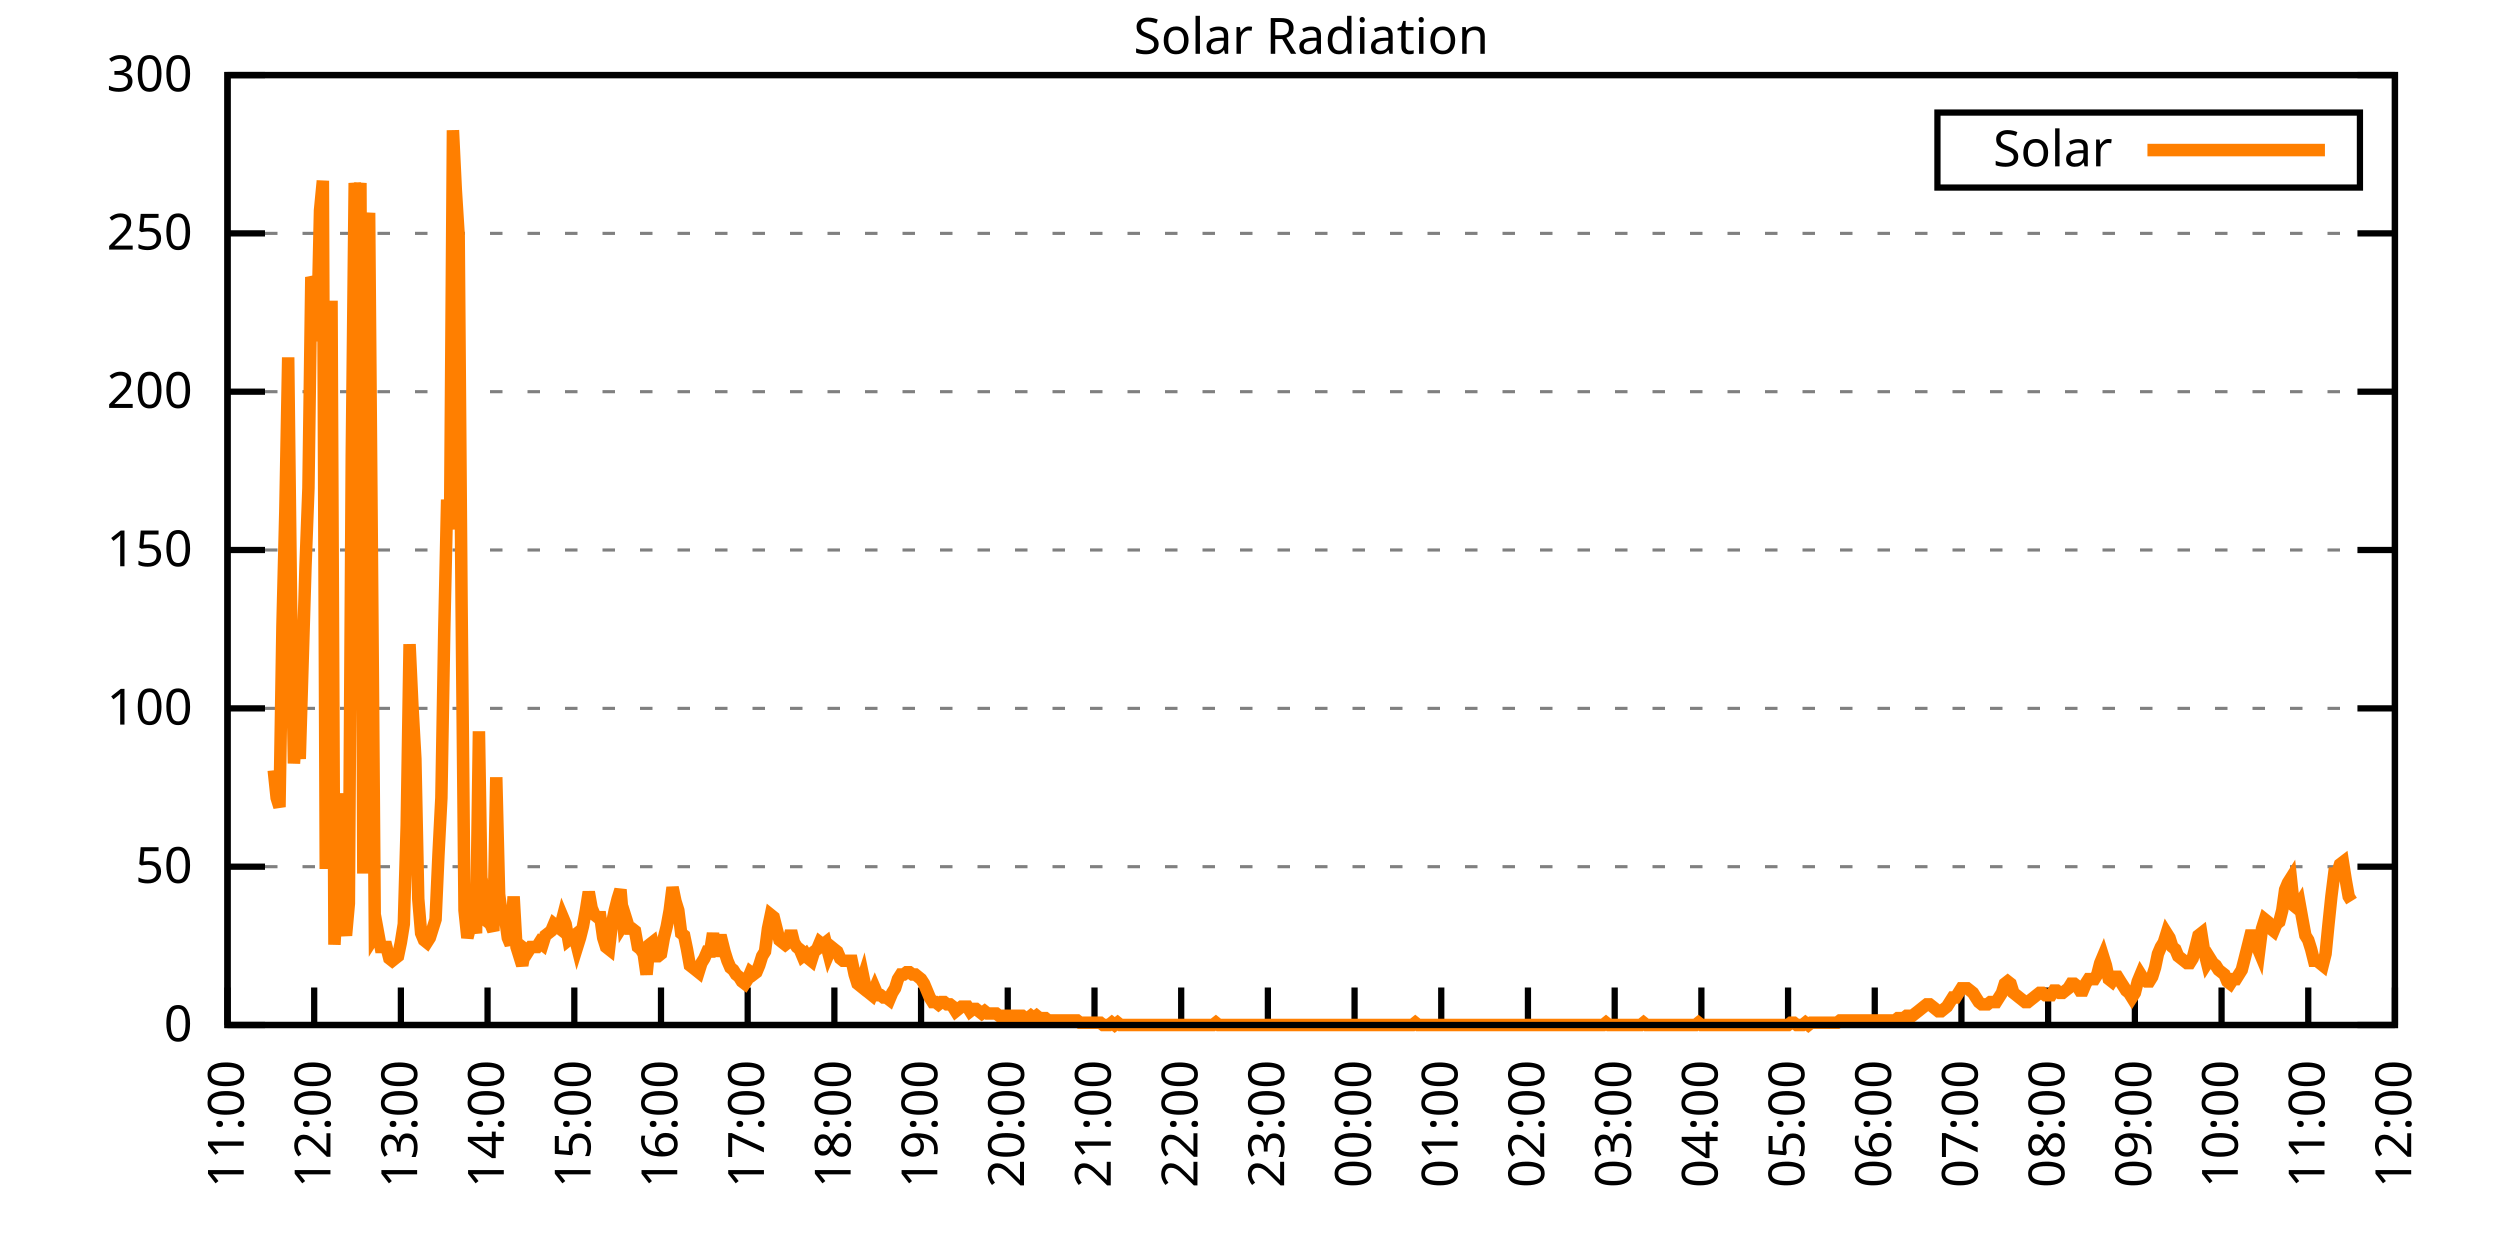
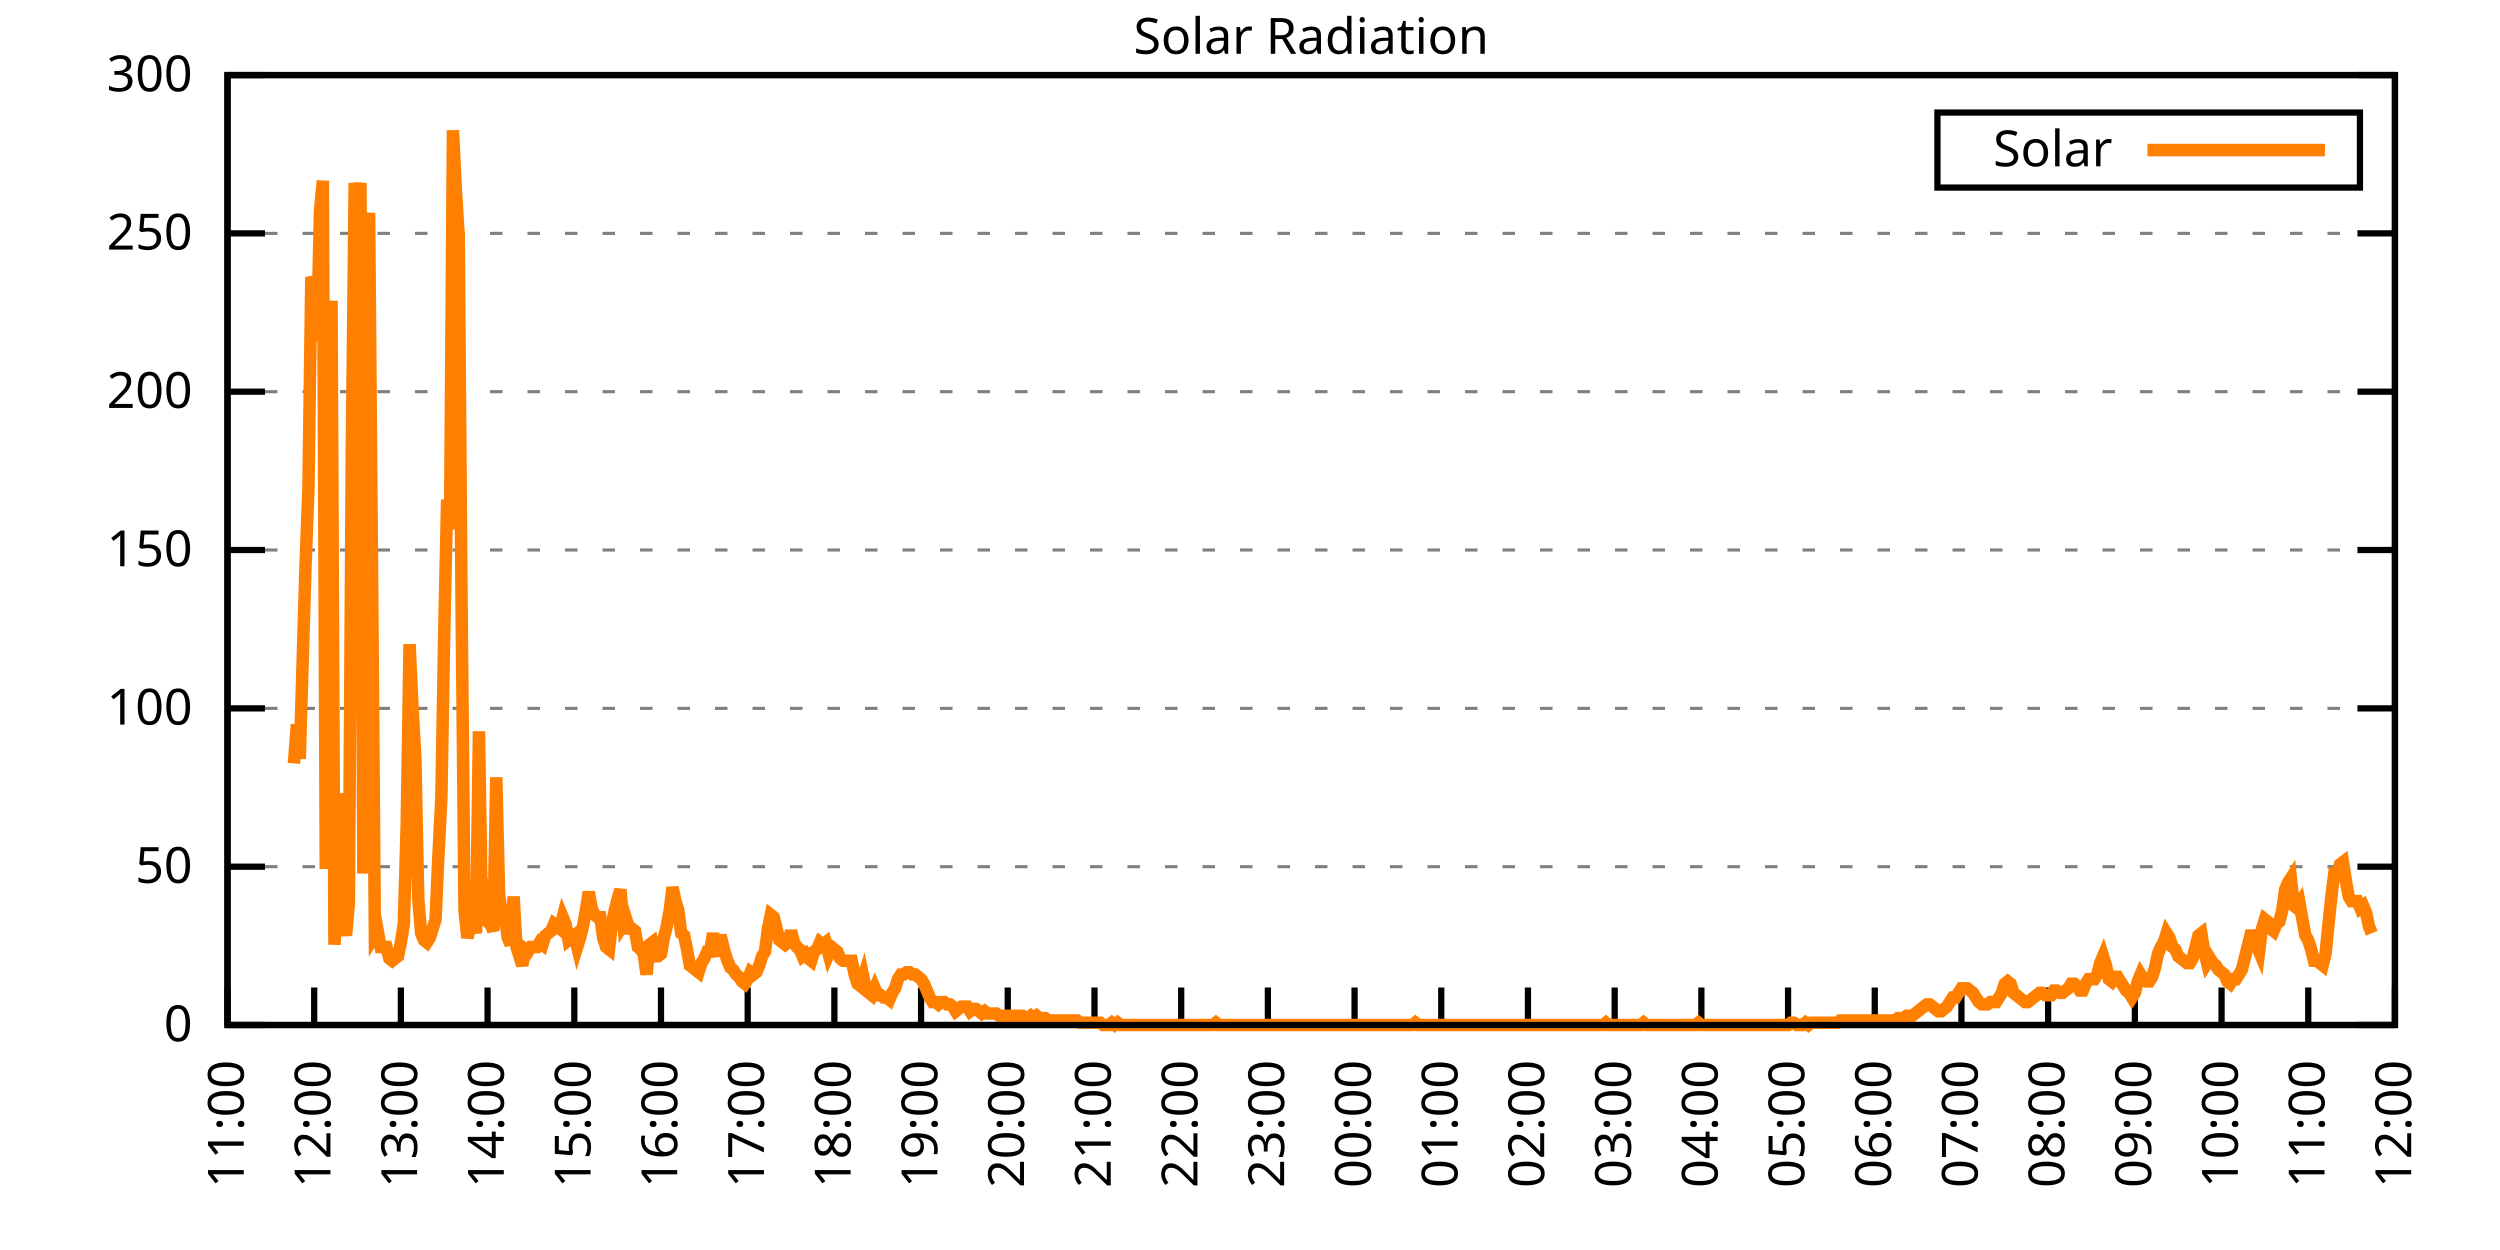
<svg xmlns="http://www.w3.org/2000/svg" xmlns:xlink="http://www.w3.org/1999/xlink" width="400" height="200" viewBox="0 0 400 200">
  <g id="gnuplot_canvas">
    <rect x="0" y="0" width="400" height="200" fill="none" />
    <defs>
      <circle id="gpDot" r="0.5" stroke-width="0.5" stroke="currentColor" />
      <path id="gpPt0" stroke-width="0.333" stroke="currentColor" d="M-1,0 h2 M0,-1 v2" />
      <path id="gpPt1" stroke-width="0.333" stroke="currentColor" d="M-1,-1 L1,1 M1,-1 L-1,1" />
      <path id="gpPt2" stroke-width="0.333" stroke="currentColor" d="M-1,0 L1,0 M0,-1 L0,1 M-1,-1 L1,1 M-1,1 L1,-1" />
      <rect id="gpPt3" stroke-width="0.333" stroke="currentColor" x="-1" y="-1" width="2" height="2" />
      <rect id="gpPt4" stroke-width="0.333" stroke="currentColor" fill="currentColor" x="-1" y="-1" width="2" height="2" />
      <circle id="gpPt5" stroke-width="0.333" stroke="currentColor" cx="0" cy="0" r="1" />
      <use xlink:href="#gpPt5" id="gpPt6" fill="currentColor" stroke="none" />
      <path id="gpPt7" stroke-width="0.333" stroke="currentColor" d="M0,-1.33 L-1.33,0.67 L1.33,0.67 z" />
      <use xlink:href="#gpPt7" id="gpPt8" fill="currentColor" stroke="none" />
      <use xlink:href="#gpPt7" id="gpPt9" stroke="currentColor" transform="rotate(180)" />
      <use xlink:href="#gpPt9" id="gpPt10" fill="currentColor" stroke="none" />
      <use xlink:href="#gpPt3" id="gpPt11" stroke="currentColor" transform="rotate(45)" />
      <use xlink:href="#gpPt11" id="gpPt12" fill="currentColor" stroke="none" />
      <path id="gpPt13" stroke-width="0.333" stroke="currentColor" d="M0,1.330 L1.265,0.411 L0.782,-1.067 L-0.782,-1.076 L-1.265,0.411 z" />
      <use xlink:href="#gpPt13" id="gpPt14" fill="currentColor" stroke="none" />
      <filter id="textbox" filterUnits="objectBoundingBox" x="0" y="0" height="1" width="1">
        <feFlood flood-color="white" flood-opacity="1" result="bgnd" />
        <feComposite in="SourceGraphic" in2="bgnd" operator="atop" />
      </filter>
      <filter id="greybox" filterUnits="objectBoundingBox" x="0" y="0" height="1" width="1">
        <feFlood flood-color="lightgrey" flood-opacity="1" result="grey" />
        <feComposite in="SourceGraphic" in2="grey" operator="atop" />
      </filter>
    </defs>
    <g fill="none" color="white" stroke="currentColor" stroke-width="1.00" stroke-linecap="butt" stroke-linejoin="miter">
</g>
    <g fill="none" color="black" stroke="currentColor" stroke-width="1.00" stroke-linecap="butt" stroke-linejoin="miter">
      <g stroke="none" shape-rendering="crispEdges">
        <polygon fill="rgb(255, 255, 255)" points="36.40,164.00 383.18,164.00 383.18,12.02 36.40,12.02 " />
      </g>
    </g>
    <g fill="none" color="black" stroke="currentColor" stroke-width="1.00" stroke-linecap="butt" stroke-linejoin="miter">
</g>
    <g fill="none" color="black" stroke="black" stroke-width="0.50" stroke-linecap="butt" stroke-linejoin="miter">
</g>
    <g fill="none" color="gray" stroke="currentColor" stroke-width="0.50" stroke-linecap="butt" stroke-linejoin="miter">
      <path stroke="gray" stroke-dasharray="2,4" class="gridline" d="M36.40,164.00 L383.19,164.00  " />
    </g>
    <g fill="none" color="gray" stroke="gray" stroke-width="1.00" stroke-linecap="butt" stroke-linejoin="miter">
</g>
    <g fill="none" color="black" stroke="currentColor" stroke-width="1.00" stroke-linecap="butt" stroke-linejoin="miter">
      <path stroke="black" d="M36.40,164.00 L42.40,164.00 M383.19,164.00 L377.19,164.00  " />
      <g transform="translate(30.80,166.60)" stroke="none" fill="black" font-family="Sans" font-size="8.00" text-anchor="end">
        <text>
          <tspan font-family="Sans"> 0</tspan>
        </text>
      </g>
    </g>
    <g fill="none" color="black" stroke="currentColor" stroke-width="1.00" stroke-linecap="butt" stroke-linejoin="miter">
</g>
    <g fill="none" color="black" stroke="black" stroke-width="0.50" stroke-linecap="butt" stroke-linejoin="miter">
</g>
    <g fill="none" color="gray" stroke="currentColor" stroke-width="0.50" stroke-linecap="butt" stroke-linejoin="miter">
      <path stroke="gray" stroke-dasharray="2,4" class="gridline" d="M36.40,138.67 L383.19,138.67  " />
    </g>
    <g fill="none" color="gray" stroke="gray" stroke-width="1.00" stroke-linecap="butt" stroke-linejoin="miter">
</g>
    <g fill="none" color="black" stroke="currentColor" stroke-width="1.00" stroke-linecap="butt" stroke-linejoin="miter">
      <path stroke="black" d="M36.40,138.67 L42.40,138.67 M383.19,138.67 L377.19,138.67  " />
      <g transform="translate(30.80,141.27)" stroke="none" fill="black" font-family="Sans" font-size="8.00" text-anchor="end">
        <text>
          <tspan font-family="Sans"> 50</tspan>
        </text>
      </g>
    </g>
    <g fill="none" color="black" stroke="currentColor" stroke-width="1.00" stroke-linecap="butt" stroke-linejoin="miter">
</g>
    <g fill="none" color="black" stroke="black" stroke-width="0.50" stroke-linecap="butt" stroke-linejoin="miter">
</g>
    <g fill="none" color="gray" stroke="currentColor" stroke-width="0.50" stroke-linecap="butt" stroke-linejoin="miter">
      <path stroke="gray" stroke-dasharray="2,4" class="gridline" d="M36.40,113.34 L383.19,113.34  " />
    </g>
    <g fill="none" color="gray" stroke="gray" stroke-width="1.00" stroke-linecap="butt" stroke-linejoin="miter">
</g>
    <g fill="none" color="black" stroke="currentColor" stroke-width="1.00" stroke-linecap="butt" stroke-linejoin="miter">
      <path stroke="black" d="M36.40,113.34 L42.40,113.34 M383.19,113.34 L377.19,113.34  " />
      <g transform="translate(30.80,115.94)" stroke="none" fill="black" font-family="Sans" font-size="8.00" text-anchor="end">
        <text>
          <tspan font-family="Sans"> 100</tspan>
        </text>
      </g>
    </g>
    <g fill="none" color="black" stroke="currentColor" stroke-width="1.00" stroke-linecap="butt" stroke-linejoin="miter">
</g>
    <g fill="none" color="black" stroke="black" stroke-width="0.50" stroke-linecap="butt" stroke-linejoin="miter">
</g>
    <g fill="none" color="gray" stroke="currentColor" stroke-width="0.50" stroke-linecap="butt" stroke-linejoin="miter">
      <path stroke="gray" stroke-dasharray="2,4" class="gridline" d="M36.40,88.00 L383.19,88.00  " />
    </g>
    <g fill="none" color="gray" stroke="gray" stroke-width="1.00" stroke-linecap="butt" stroke-linejoin="miter">
</g>
    <g fill="none" color="black" stroke="currentColor" stroke-width="1.00" stroke-linecap="butt" stroke-linejoin="miter">
      <path stroke="black" d="M36.40,88.00 L42.40,88.00 M383.19,88.00 L377.19,88.00  " />
      <g transform="translate(30.80,90.60)" stroke="none" fill="black" font-family="Sans" font-size="8.00" text-anchor="end">
        <text>
          <tspan font-family="Sans"> 150</tspan>
        </text>
      </g>
    </g>
    <g fill="none" color="black" stroke="currentColor" stroke-width="1.00" stroke-linecap="butt" stroke-linejoin="miter">
</g>
    <g fill="none" color="black" stroke="black" stroke-width="0.50" stroke-linecap="butt" stroke-linejoin="miter">
</g>
    <g fill="none" color="gray" stroke="currentColor" stroke-width="0.50" stroke-linecap="butt" stroke-linejoin="miter">
      <path stroke="gray" stroke-dasharray="2,4" class="gridline" d="M36.40,62.67 L383.19,62.67  " />
    </g>
    <g fill="none" color="gray" stroke="gray" stroke-width="1.00" stroke-linecap="butt" stroke-linejoin="miter">
</g>
    <g fill="none" color="black" stroke="currentColor" stroke-width="1.00" stroke-linecap="butt" stroke-linejoin="miter">
      <path stroke="black" d="M36.40,62.67 L42.40,62.67 M383.19,62.67 L377.19,62.67  " />
      <g transform="translate(30.80,65.27)" stroke="none" fill="black" font-family="Sans" font-size="8.00" text-anchor="end">
        <text>
          <tspan font-family="Sans"> 200</tspan>
        </text>
      </g>
    </g>
    <g fill="none" color="black" stroke="currentColor" stroke-width="1.00" stroke-linecap="butt" stroke-linejoin="miter">
</g>
    <g fill="none" color="black" stroke="black" stroke-width="0.50" stroke-linecap="butt" stroke-linejoin="miter">
</g>
    <g fill="none" color="gray" stroke="currentColor" stroke-width="0.50" stroke-linecap="butt" stroke-linejoin="miter">
      <path stroke="gray" stroke-dasharray="2,4" class="gridline" d="M36.40,37.34 L383.19,37.34  " />
    </g>
    <g fill="none" color="gray" stroke="gray" stroke-width="1.00" stroke-linecap="butt" stroke-linejoin="miter">
</g>
    <g fill="none" color="black" stroke="currentColor" stroke-width="1.00" stroke-linecap="butt" stroke-linejoin="miter">
      <path stroke="black" d="M36.40,37.34 L42.40,37.34 M383.19,37.34 L377.19,37.34  " />
      <g transform="translate(30.80,39.94)" stroke="none" fill="black" font-family="Sans" font-size="8.00" text-anchor="end">
        <text>
          <tspan font-family="Sans"> 250</tspan>
        </text>
      </g>
    </g>
    <g fill="none" color="black" stroke="currentColor" stroke-width="1.00" stroke-linecap="butt" stroke-linejoin="miter">
</g>
    <g fill="none" color="black" stroke="black" stroke-width="0.50" stroke-linecap="butt" stroke-linejoin="miter">
</g>
    <g fill="none" color="gray" stroke="currentColor" stroke-width="0.50" stroke-linecap="butt" stroke-linejoin="miter">
      <path stroke="gray" stroke-dasharray="2,4" class="gridline" d="M36.40,12.01 L383.19,12.01  " />
    </g>
    <g fill="none" color="gray" stroke="gray" stroke-width="1.00" stroke-linecap="butt" stroke-linejoin="miter">
</g>
    <g fill="none" color="black" stroke="currentColor" stroke-width="1.00" stroke-linecap="butt" stroke-linejoin="miter">
      <path stroke="black" d="M36.40,12.01 L42.40,12.01 M383.19,12.01 L377.19,12.01  " />
      <g transform="translate(30.80,14.61)" stroke="none" fill="black" font-family="Sans" font-size="8.00" text-anchor="end">
        <text>
          <tspan font-family="Sans"> 300</tspan>
        </text>
      </g>
    </g>
    <g fill="none" color="black" stroke="currentColor" stroke-width="1.00" stroke-linecap="butt" stroke-linejoin="miter">
      <path stroke="black" d="M36.40,164.00 L36.40,158.00  " />
      <g transform="translate(39.00,169.60) rotate(270.00)" stroke="none" fill="black" font-family="Sans" font-size="8.00" text-anchor="end">
        <text>
          <tspan font-family="Sans">11:00</tspan>
        </text>
      </g>
    </g>
    <g fill="none" color="black" stroke="currentColor" stroke-width="1.00" stroke-linecap="butt" stroke-linejoin="miter">
      <path stroke="black" d="M50.27,164.00 L50.27,158.00  " />
      <g transform="translate(52.87,169.60) rotate(270.00)" stroke="none" fill="black" font-family="Sans" font-size="8.00" text-anchor="end">
        <text>
          <tspan font-family="Sans">12:00</tspan>
        </text>
      </g>
    </g>
    <g fill="none" color="black" stroke="currentColor" stroke-width="1.00" stroke-linecap="butt" stroke-linejoin="miter">
      <path stroke="black" d="M64.14,164.00 L64.14,158.00  " />
      <g transform="translate(66.74,169.60) rotate(270.00)" stroke="none" fill="black" font-family="Sans" font-size="8.00" text-anchor="end">
        <text>
          <tspan font-family="Sans">13:00</tspan>
        </text>
      </g>
    </g>
    <g fill="none" color="black" stroke="currentColor" stroke-width="1.00" stroke-linecap="butt" stroke-linejoin="miter">
      <path stroke="black" d="M78.01,164.00 L78.01,158.00  " />
      <g transform="translate(80.61,169.60) rotate(270.00)" stroke="none" fill="black" font-family="Sans" font-size="8.00" text-anchor="end">
        <text>
          <tspan font-family="Sans">14:00</tspan>
        </text>
      </g>
    </g>
    <g fill="none" color="black" stroke="currentColor" stroke-width="1.00" stroke-linecap="butt" stroke-linejoin="miter">
      <path stroke="black" d="M91.89,164.00 L91.89,158.00  " />
      <g transform="translate(94.49,169.60) rotate(270.00)" stroke="none" fill="black" font-family="Sans" font-size="8.00" text-anchor="end">
        <text>
          <tspan font-family="Sans">15:00</tspan>
        </text>
      </g>
    </g>
    <g fill="none" color="black" stroke="currentColor" stroke-width="1.00" stroke-linecap="butt" stroke-linejoin="miter">
      <path stroke="black" d="M105.76,164.00 L105.76,158.00  " />
      <g transform="translate(108.36,169.60) rotate(270.00)" stroke="none" fill="black" font-family="Sans" font-size="8.00" text-anchor="end">
        <text>
          <tspan font-family="Sans">16:00</tspan>
        </text>
      </g>
    </g>
    <g fill="none" color="black" stroke="currentColor" stroke-width="1.00" stroke-linecap="butt" stroke-linejoin="miter">
      <path stroke="black" d="M119.63,164.00 L119.63,158.00  " />
      <g transform="translate(122.23,169.60) rotate(270.00)" stroke="none" fill="black" font-family="Sans" font-size="8.00" text-anchor="end">
        <text>
          <tspan font-family="Sans">17:00</tspan>
        </text>
      </g>
    </g>
    <g fill="none" color="black" stroke="currentColor" stroke-width="1.00" stroke-linecap="butt" stroke-linejoin="miter">
      <path stroke="black" d="M133.50,164.00 L133.50,158.00  " />
      <g transform="translate(136.10,169.60) rotate(270.00)" stroke="none" fill="black" font-family="Sans" font-size="8.00" text-anchor="end">
        <text>
          <tspan font-family="Sans">18:00</tspan>
        </text>
      </g>
    </g>
    <g fill="none" color="black" stroke="currentColor" stroke-width="1.00" stroke-linecap="butt" stroke-linejoin="miter">
      <path stroke="black" d="M147.37,164.00 L147.37,158.00  " />
      <g transform="translate(149.97,169.60) rotate(270.00)" stroke="none" fill="black" font-family="Sans" font-size="8.00" text-anchor="end">
        <text>
          <tspan font-family="Sans">19:00</tspan>
        </text>
      </g>
    </g>
    <g fill="none" color="black" stroke="currentColor" stroke-width="1.00" stroke-linecap="butt" stroke-linejoin="miter">
      <path stroke="black" d="M161.24,164.00 L161.24,158.00  " />
      <g transform="translate(163.84,169.60) rotate(270.00)" stroke="none" fill="black" font-family="Sans" font-size="8.00" text-anchor="end">
        <text>
          <tspan font-family="Sans">20:00</tspan>
        </text>
      </g>
    </g>
    <g fill="none" color="black" stroke="currentColor" stroke-width="1.00" stroke-linecap="butt" stroke-linejoin="miter">
      <path stroke="black" d="M175.12,164.00 L175.12,158.00  " />
      <g transform="translate(177.72,169.60) rotate(270.00)" stroke="none" fill="black" font-family="Sans" font-size="8.00" text-anchor="end">
        <text>
          <tspan font-family="Sans">21:00</tspan>
        </text>
      </g>
    </g>
    <g fill="none" color="black" stroke="currentColor" stroke-width="1.00" stroke-linecap="butt" stroke-linejoin="miter">
      <path stroke="black" d="M188.99,164.00 L188.99,158.00  " />
      <g transform="translate(191.59,169.60) rotate(270.00)" stroke="none" fill="black" font-family="Sans" font-size="8.00" text-anchor="end">
        <text>
          <tspan font-family="Sans">22:00</tspan>
        </text>
      </g>
    </g>
    <g fill="none" color="black" stroke="currentColor" stroke-width="1.00" stroke-linecap="butt" stroke-linejoin="miter">
      <path stroke="black" d="M202.86,164.00 L202.86,158.00  " />
      <g transform="translate(205.46,169.60) rotate(270.00)" stroke="none" fill="black" font-family="Sans" font-size="8.00" text-anchor="end">
        <text>
          <tspan font-family="Sans">23:00</tspan>
        </text>
      </g>
    </g>
    <g fill="none" color="black" stroke="currentColor" stroke-width="1.00" stroke-linecap="butt" stroke-linejoin="miter">
      <path stroke="black" d="M216.73,164.00 L216.73,158.00  " />
      <g transform="translate(219.33,169.60) rotate(270.00)" stroke="none" fill="black" font-family="Sans" font-size="8.00" text-anchor="end">
        <text>
          <tspan font-family="Sans">00:00</tspan>
        </text>
      </g>
    </g>
    <g fill="none" color="black" stroke="currentColor" stroke-width="1.00" stroke-linecap="butt" stroke-linejoin="miter">
      <path stroke="black" d="M230.60,164.00 L230.60,158.00  " />
      <g transform="translate(233.20,169.60) rotate(270.00)" stroke="none" fill="black" font-family="Sans" font-size="8.00" text-anchor="end">
        <text>
          <tspan font-family="Sans">01:00</tspan>
        </text>
      </g>
    </g>
    <g fill="none" color="black" stroke="currentColor" stroke-width="1.00" stroke-linecap="butt" stroke-linejoin="miter">
      <path stroke="black" d="M244.47,164.00 L244.47,158.00  " />
      <g transform="translate(247.07,169.60) rotate(270.00)" stroke="none" fill="black" font-family="Sans" font-size="8.00" text-anchor="end">
        <text>
          <tspan font-family="Sans">02:00</tspan>
        </text>
      </g>
    </g>
    <g fill="none" color="black" stroke="currentColor" stroke-width="1.00" stroke-linecap="butt" stroke-linejoin="miter">
      <path stroke="black" d="M258.35,164.00 L258.35,158.00  " />
      <g transform="translate(260.95,169.60) rotate(270.00)" stroke="none" fill="black" font-family="Sans" font-size="8.00" text-anchor="end">
        <text>
          <tspan font-family="Sans">03:00</tspan>
        </text>
      </g>
    </g>
    <g fill="none" color="black" stroke="currentColor" stroke-width="1.00" stroke-linecap="butt" stroke-linejoin="miter">
      <path stroke="black" d="M272.22,164.00 L272.22,158.00  " />
      <g transform="translate(274.82,169.60) rotate(270.00)" stroke="none" fill="black" font-family="Sans" font-size="8.00" text-anchor="end">
        <text>
          <tspan font-family="Sans">04:00</tspan>
        </text>
      </g>
    </g>
    <g fill="none" color="black" stroke="currentColor" stroke-width="1.00" stroke-linecap="butt" stroke-linejoin="miter">
      <path stroke="black" d="M286.09,164.00 L286.09,158.00  " />
      <g transform="translate(288.69,169.60) rotate(270.00)" stroke="none" fill="black" font-family="Sans" font-size="8.00" text-anchor="end">
        <text>
          <tspan font-family="Sans">05:00</tspan>
        </text>
      </g>
    </g>
    <g fill="none" color="black" stroke="currentColor" stroke-width="1.00" stroke-linecap="butt" stroke-linejoin="miter">
      <path stroke="black" d="M299.96,164.00 L299.96,158.00  " />
      <g transform="translate(302.56,169.60) rotate(270.00)" stroke="none" fill="black" font-family="Sans" font-size="8.00" text-anchor="end">
        <text>
          <tspan font-family="Sans">06:00</tspan>
        </text>
      </g>
    </g>
    <g fill="none" color="black" stroke="currentColor" stroke-width="1.00" stroke-linecap="butt" stroke-linejoin="miter">
      <path stroke="black" d="M313.83,164.00 L313.83,158.00  " />
      <g transform="translate(316.43,169.60) rotate(270.00)" stroke="none" fill="black" font-family="Sans" font-size="8.00" text-anchor="end">
        <text>
          <tspan font-family="Sans">07:00</tspan>
        </text>
      </g>
    </g>
    <g fill="none" color="black" stroke="currentColor" stroke-width="1.00" stroke-linecap="butt" stroke-linejoin="miter">
      <path stroke="black" d="M327.70,164.00 L327.70,158.00  " />
      <g transform="translate(330.30,169.60) rotate(270.00)" stroke="none" fill="black" font-family="Sans" font-size="8.00" text-anchor="end">
        <text>
          <tspan font-family="Sans">08:00</tspan>
        </text>
      </g>
    </g>
    <g fill="none" color="black" stroke="currentColor" stroke-width="1.00" stroke-linecap="butt" stroke-linejoin="miter">
      <path stroke="black" d="M341.58,164.00 L341.58,158.00  " />
      <g transform="translate(344.18,169.60) rotate(270.00)" stroke="none" fill="black" font-family="Sans" font-size="8.00" text-anchor="end">
        <text>
          <tspan font-family="Sans">09:00</tspan>
        </text>
      </g>
    </g>
    <g fill="none" color="black" stroke="currentColor" stroke-width="1.00" stroke-linecap="butt" stroke-linejoin="miter">
      <path stroke="black" d="M355.45,164.00 L355.45,158.00  " />
      <g transform="translate(358.05,169.60) rotate(270.00)" stroke="none" fill="black" font-family="Sans" font-size="8.00" text-anchor="end">
        <text>
          <tspan font-family="Sans">10:00</tspan>
        </text>
      </g>
    </g>
    <g fill="none" color="black" stroke="currentColor" stroke-width="1.00" stroke-linecap="butt" stroke-linejoin="miter">
      <path stroke="black" d="M369.32,164.00 L369.32,158.00  " />
      <g transform="translate(371.92,169.60) rotate(270.00)" stroke="none" fill="black" font-family="Sans" font-size="8.00" text-anchor="end">
        <text>
          <tspan font-family="Sans">11:00</tspan>
        </text>
      </g>
    </g>
    <g fill="none" color="black" stroke="currentColor" stroke-width="1.00" stroke-linecap="butt" stroke-linejoin="miter">
      <path stroke="black" d="M383.19,164.00 L383.19,158.00  " />
      <g transform="translate(385.79,169.60) rotate(270.00)" stroke="none" fill="black" font-family="Sans" font-size="8.00" text-anchor="end">
        <text>
          <tspan font-family="Sans">12:00</tspan>
        </text>
      </g>
    </g>
    <g fill="none" color="black" stroke="currentColor" stroke-width="1.00" stroke-linecap="butt" stroke-linejoin="miter">
</g>
    <g fill="none" color="black" stroke="currentColor" stroke-width="1.00" stroke-linecap="butt" stroke-linejoin="miter">
      <path stroke="black" d="M36.40,12.01 L36.40,164.00 L383.19,164.00 L383.19,12.01 L36.40,12.01 Z  " />
    </g>
    <g fill="none" color="black" stroke="currentColor" stroke-width="1.00" stroke-linecap="butt" stroke-linejoin="miter">
</g>
    <g fill="none" color="black" stroke="currentColor" stroke-width="1.00" stroke-linecap="butt" stroke-linejoin="miter">
      <path stroke="black" d="M309.99,30.01 L309.99,18.01 L377.59,18.01 L377.59,30.01 L309.99,30.01 Z  " />
    </g>
    <g id="Solar_Radiation_plot_1">
      <g fill="none" color="white" stroke="black" stroke-width="2.00" stroke-linecap="butt" stroke-linejoin="miter">
</g>
      <g fill="none" color="black" stroke="currentColor" stroke-width="2.00" stroke-linecap="butt" stroke-linejoin="miter">
        <g transform="translate(337.99,26.61)" stroke="none" fill="black" font-family="Sans" font-size="8.00" text-anchor="end">
          <text>
            <tspan font-family="Sans">Solar</tspan>
          </text>
        </g>
      </g>
      <g fill="none" color="black" stroke="currentColor" stroke-width="2.00" stroke-linecap="butt" stroke-linejoin="miter">
-         <path stroke="rgb(255, 127,   0)" d="M343.59,24.01 L371.99,24.01 M43.80,123.25 L44.26,127.66 L44.72,129.13 L45.19,100.13 L45.65,81.78 L46.11,57.18   L46.57,96.46 L47.03,122.15 L47.50,115.91 L47.96,121.42 L48.42,106.00 L48.88,90.59 L49.35,78.10 L49.81,44.33   L50.27,45.43 L50.73,54.61 L51.20,33.69 L51.66,28.92 L52.12,139.04 L52.58,49.11 L53.05,49.11 L53.51,151.15   L53.97,142.71 L54.43,126.93 L54.90,147.11 L55.36,149.68 L55.82,144.55 L56.28,72.97 L56.75,29.28 L57.21,32.59   L57.67,29.28 L58.13,139.77 L58.59,38.46 L59.06,34.06 L59.52,90.59 L59.98,149.68 L60.44,148.95 L60.91,151.52   L61.37,151.52 L61.83,151.52 L62.29,153.35 L62.76,153.72 L63.22,153.35 L63.68,152.99 L64.14,150.79 L64.61,147.85   L65.07,132.06 L65.53,103.07 L65.99,112.98 L66.46,121.42 L66.92,143.81 L67.38,149.32 L67.84,150.42 L68.30,150.79   L68.77,150.05 L69.23,148.58 L69.69,147.11 L70.15,136.84 L70.62,127.66 L71.08,100.86 L71.54,79.94 L72.00,84.71   L72.47,20.84 L72.93,30.38 L73.39,37.73 L73.85,96.46 L74.32,145.65 L74.78,150.05 L75.24,148.22 L75.70,147.11   L76.17,149.32 L76.63,117.01 L77.09,145.28 L77.55,144.18 L78.01,147.48 L78.48,147.85 L78.94,148.95 L79.40,124.36   L79.86,143.08 L80.33,146.75 L80.79,146.75 L81.25,150.05 L81.71,151.15 L82.18,143.44 L82.64,151.52 L83.10,152.99   L83.56,154.46 L84.03,151.89 L84.49,152.25 L84.95,151.52 L85.41,151.52 L85.88,151.52 L86.34,150.79 L86.80,151.15   L87.26,149.68 L87.72,149.32 L88.19,148.95 L88.65,147.85 L89.11,148.22 L89.57,148.58 L90.04,146.75 L90.50,147.85   L90.96,150.42 L91.42,150.05 L91.89,149.68 L92.35,151.52 L92.81,150.05 L93.27,148.22 L93.74,145.65 L94.20,142.71   L94.66,145.28 L95.12,146.38 L95.59,146.75 L96.05,146.75 L96.51,150.05 L96.97,151.52 L97.44,151.89 L97.90,147.85   L98.36,145.65 L98.82,143.81 L99.28,142.34 L99.75,147.85 L100.21,147.11 L100.67,148.58 L101.13,148.58 L101.60,148.95   L102.06,151.52 L102.52,151.89 L102.98,152.62 L103.45,155.92 L103.91,151.15 L104.37,150.79 L104.83,152.99 L105.30,152.99   L105.76,152.62 L106.22,150.05 L106.68,148.22 L107.15,145.65 L107.61,141.98 L108.07,144.18 L108.53,145.65 L108.99,149.32   L109.46,149.68 L109.92,151.89 L110.38,154.46 L110.84,154.82 L111.31,155.19 L111.77,155.56 L112.23,154.09 L112.69,153.35   L113.16,152.25 L113.62,152.25 L114.08,149.32 L114.54,152.99 L115.01,150.42 L115.47,150.42 L115.93,152.25 L116.39,153.72   L116.86,154.82 L117.32,155.19 L117.78,155.92 L118.24,156.29 L118.70,157.03 L119.17,157.39 L119.63,156.66 L120.09,155.56   L120.55,155.92 L121.02,155.56 L121.48,154.46 L121.94,152.99 L122.40,152.25 L122.87,148.58 L123.33,146.38 L123.79,146.75   L124.25,148.58 L124.72,150.42 L125.18,150.79 L125.64,151.15 L126.10,150.79 L126.57,148.95 L127.03,150.79 L127.49,151.52   L127.95,151.89 L128.41,152.99 L128.88,152.62 L129.34,153.35 L129.80,153.72 L130.26,152.25 L130.73,151.89 L131.19,150.79   L131.65,151.15 L132.11,150.79 L132.58,152.62 L133.04,151.52 L133.50,151.89 L133.96,152.25 L134.43,153.35 L134.89,153.72   L135.35,153.72 L135.81,153.72 L136.28,153.72 L136.74,155.92 L137.20,157.39 L137.66,157.76 L138.13,156.29 L138.59,158.49   L139.05,158.86 L139.51,159.23 L139.97,158.13 L140.44,159.23 L140.90,159.23 L141.36,159.60 L141.82,159.60 L142.29,159.96   L142.75,158.86 L143.21,158.13 L143.67,156.66 L144.14,155.92 L144.60,155.92 L145.06,155.56 L145.52,155.56 L145.99,155.92   L146.45,155.92 L146.91,156.29 L147.37,156.66 L147.84,157.39 L148.30,158.49 L148.76,159.60 L149.22,160.33 L149.68,160.33   L150.15,160.70 L150.61,160.33 L151.07,160.33 L151.53,160.70 L152.00,160.70 L152.46,161.06 L152.92,161.80 L153.38,161.43   L153.85,161.06 L154.31,161.06 L154.77,161.06 L155.23,161.80 L155.70,161.43 L156.16,161.43 L156.62,161.80 L157.08,162.16   L157.55,161.80 L158.01,162.16 L158.47,162.16 L158.93,162.16 L159.39,162.16 L159.86,162.53 L160.32,162.53 L160.78,162.53   L161.24,162.53 L161.71,162.53 L162.17,162.53 L162.63,162.53 L163.09,162.53 L163.56,162.53 L164.02,162.90 L164.48,162.90   L164.94,162.53 L165.41,162.90 L165.87,162.53 L166.33,162.90 L166.79,162.90 L167.26,162.90 L167.72,163.27 L168.18,163.27   L168.64,163.27 L169.10,163.27 L169.57,163.27 L170.03,163.27 L170.49,163.27 L170.95,163.27 L171.42,163.27 L171.88,163.27   L172.34,163.27 L172.80,163.63 L173.27,163.63 L173.73,163.63 L174.19,163.63 L174.65,163.63 L175.12,163.63 L175.58,163.63   L176.04,163.63 L176.50,164.00 L176.97,164.00 L177.43,164.00 L177.89,163.63 L178.35,164.00 L178.82,163.63 L179.28,164.00   L179.74,164.00 L180.20,164.00 L180.66,164.00 L181.13,164.00 L181.59,164.00 L182.05,164.00 L182.51,164.00 L182.98,164.00   L183.44,164.00 L183.90,164.00 L184.36,164.00 L184.83,164.00 L185.29,164.00 L185.75,164.00 L186.21,164.00 L186.68,164.00   L187.14,164.00 L187.60,164.00 L188.06,164.00 L188.53,164.00 L188.99,164.00 L189.45,164.00 L189.91,164.00 L190.37,164.00   L190.84,164.00 L191.30,164.00 L191.76,164.00 L192.22,164.00 L192.69,164.00 L193.15,164.00 L193.61,164.00 L194.07,164.00   L194.54,163.63 L195.00,164.00 L195.46,164.00 L195.92,164.00 L196.39,164.00 L196.85,164.00 L197.31,164.00 L197.77,164.00   L198.24,164.00 L198.70,164.00 L199.16,164.00 L199.62,164.00 L200.08,164.00 L200.55,164.00 L201.01,164.00 L201.47,164.00   L201.93,164.00 L202.40,164.00 L202.86,164.00 L203.32,164.00 L203.78,164.00 L204.25,164.00 L204.71,164.00 L205.17,164.00   L205.63,164.00 L206.10,164.00 L206.56,164.00 L207.02,164.00 L207.48,164.00 L207.95,164.00 L208.41,164.00 L208.87,164.00   L209.33,164.00 L209.80,164.00 L210.26,164.00 L210.72,164.00 L211.18,164.00 L211.64,164.00 L212.11,164.00 L212.57,164.00   L213.03,164.00 L213.49,164.00 L213.96,164.00 L214.42,164.00 L214.88,164.00 L215.34,164.00 L215.81,164.00 L216.27,164.00   L216.73,164.00 L217.19,164.00 L217.66,164.00 L218.12,164.00 L218.58,164.00 L219.04,164.00 L219.51,164.00 L219.97,164.00   L220.43,164.00 L220.89,164.00 L221.35,164.00 L221.82,164.00 L222.28,164.00 L222.74,164.00 L223.20,164.00 L223.67,164.00   L224.13,164.00 L224.59,164.00 L225.05,164.00 L225.52,164.00 L225.98,164.00 L226.44,163.63 L226.90,164.00 L227.37,164.00   L227.83,164.00 L228.29,164.00 L228.75,164.00 L229.22,164.00 L229.68,164.00 L230.14,164.00 L230.60,164.00 L231.06,164.00   L231.53,164.00 L231.99,164.00 L232.45,164.00 L232.91,164.00 L233.38,164.00 L233.84,164.00 L234.30,164.00 L234.76,164.00   L235.23,164.00 L235.69,164.00 L236.15,164.00 L236.61,164.00 L237.08,164.00 L237.54,164.00 L238.00,164.00 L238.46,164.00   L238.93,164.00 L239.39,164.00 L239.85,164.00 L240.31,164.00 L240.77,164.00 L241.24,164.00 L241.70,164.00 L242.16,164.00   L242.62,164.00 L243.09,164.00 L243.55,164.00 L244.01,164.00 L244.47,164.00 L244.94,164.00 L245.40,164.00 L245.86,164.00   L246.32,164.00 L246.79,164.00 L247.25,164.00 L247.71,164.00 L248.17,164.00 L248.64,164.00 L249.10,164.00 L249.56,164.00   L250.02,164.00 L250.49,164.00 L250.95,164.00 L251.41,164.00 L251.87,164.00 L252.33,164.00 L252.80,164.00 L253.26,164.00   L253.72,164.00 L254.18,164.00 L254.65,164.00 L255.11,164.00 L255.57,164.00 L256.03,164.00 L256.50,164.00 L256.96,163.63   L257.42,164.00 L257.88,164.00 L258.35,164.00 L258.81,164.00 L259.27,164.00 L259.73,164.00 L260.20,164.00 L260.66,164.00   L261.12,164.00 L261.58,164.00 L262.04,164.00 L262.51,164.00 L262.97,163.63 L263.43,164.00 L263.89,164.00 L264.36,164.00   L264.82,164.00 L265.28,164.00 L265.74,164.00 L266.21,164.00 L266.67,164.00 L267.13,164.00 L267.59,164.00 L268.06,164.00   L268.52,164.00 L268.98,164.00 L269.44,164.00 L269.91,164.00 L270.37,164.00 L270.83,164.00 L271.29,164.00 L271.75,163.63   L272.22,164.00 L272.68,164.00 L273.14,164.00 L273.60,164.00 L274.07,164.00 L274.53,164.00 L274.99,164.00 L275.45,164.00   L275.92,164.00 L276.38,164.00 L276.84,164.00 L277.30,164.00 L277.77,164.00 L278.23,164.00 L278.69,164.00 L279.15,164.00   L279.62,164.00 L280.08,164.00 L280.54,164.00 L281.00,164.00 L281.46,164.00 L281.93,164.00 L282.39,164.00 L282.85,164.00   L283.31,164.00 L283.78,164.00 L284.24,164.00 L284.70,164.00 L285.16,164.00 L285.63,164.00 L286.09,164.00 L286.55,163.63   L287.01,163.63 L287.48,164.00 L287.94,164.00 L288.40,164.00 L288.86,163.63 L289.33,164.00 L289.79,163.63 L290.25,163.63   L290.71,163.63 L291.18,163.63 L291.64,163.63 L292.10,163.63 L292.56,163.63 L293.02,163.63 L293.49,163.63 L293.95,163.63   L294.41,163.27 L294.87,163.27 L295.34,163.27 L295.80,163.27 L296.26,163.27 L296.72,163.27 L297.19,163.27 L297.65,163.27   L298.11,163.27 L298.57,163.27 L299.04,163.27 L299.50,163.27 L299.96,163.27 L300.42,163.27 L300.89,163.27 L301.35,163.27   L301.81,163.27 L302.27,163.27 L302.73,163.27 L303.20,163.27 L303.66,162.90 L304.12,162.90 L304.58,162.90 L305.05,162.53   L305.51,162.53 L305.97,162.53 L306.43,162.16 L306.90,161.80 L307.36,161.43 L307.82,161.06 L308.28,160.70 L308.75,160.70   L309.21,161.06 L309.67,161.43 L310.13,161.80 L310.60,161.80 L311.06,161.43 L311.52,161.06 L311.98,160.33 L312.44,159.60   L312.91,159.60 L313.37,158.86 L313.83,158.13 L314.29,158.13 L314.76,158.13 L315.22,158.49 L315.68,158.86 L316.14,159.60   L316.61,160.33 L317.07,160.70 L317.53,160.70 L317.99,160.70 L318.46,160.33 L318.92,160.33 L319.38,160.33 L319.84,159.60   L320.31,158.86 L320.77,157.39 L321.23,157.03 L321.69,157.39 L322.15,158.86 L322.62,159.23 L323.08,159.60 L323.54,159.96   L324.00,160.33 L324.47,160.33 L324.93,159.96 L325.39,159.60 L325.85,159.23 L326.32,158.86 L326.78,158.86 L327.24,159.23   L327.70,159.23 L328.17,159.23 L328.63,158.49 L329.09,158.49 L329.55,158.86 L330.02,158.86 L330.48,158.49 L330.94,158.13   L331.40,157.39 L331.87,157.39 L332.33,157.76 L332.79,158.49 L333.25,158.49 L333.71,157.39 L334.18,156.66 L334.64,156.66   L335.10,156.66 L335.56,155.92 L336.03,154.09 L336.49,152.99 L336.95,154.46 L337.41,156.66 L337.88,157.03 L338.34,156.29   L338.80,156.29 L339.26,157.03 L339.73,157.76 L340.19,158.49 L340.65,158.86 L341.11,159.60 L341.58,158.86 L342.04,157.03   L342.50,155.92 L342.96,156.66 L343.42,157.03 L343.89,157.03 L344.35,156.29 L344.81,154.82 L345.27,152.62 L345.74,151.52   L346.20,150.79 L346.66,149.32 L347.12,150.05 L347.59,151.52 L348.05,151.89 L348.51,152.99 L348.97,153.35 L349.44,153.72   L349.90,154.09 L350.36,154.09 L350.82,153.35 L351.29,151.52 L351.75,149.68 L352.21,149.32 L352.67,152.25 L353.13,154.09   L353.60,153.35 L354.06,154.09 L354.52,154.46 L354.98,155.19 L355.45,155.56 L355.91,155.92 L356.37,157.03 L356.83,157.39   L357.30,156.66 L357.76,156.66 L358.22,155.92 L358.68,155.19 L359.15,153.35 L359.61,151.52 L360.07,149.68 L360.53,149.68   L361.00,151.15 L361.46,152.25 L361.92,148.58 L362.38,147.11 L362.84,147.48 L363.31,148.58 L363.77,148.95 L364.23,147.85   L364.69,147.48 L365.16,145.65 L365.62,142.34 L366.08,141.24 L366.54,140.51 L367.01,144.91 L367.47,145.28 L367.93,144.55   L368.39,147.11 L368.86,149.68 L369.32,150.42 L369.78,151.89 L370.24,153.72 L370.71,153.72 L371.17,154.09 L371.63,154.46   L372.09,152.62 L372.56,147.85 L373.02,143.44 L373.48,139.77 L373.94,139.77 L374.40,138.30 L374.87,137.94 L375.33,140.87   L375.79,143.44 L376.25,144.18  " />
+         <path stroke="rgb(255, 127,   0)" d="M343.59,24.01 L371.99,24.01 M47.03,122.15 L47.50,115.91 L47.96,121.42 L48.42,106.00 L48.88,90.59 L49.35,78.10   L49.81,44.33 L50.27,45.43 L50.73,54.61 L51.20,33.69 L51.66,28.92 L52.12,139.04 L52.58,49.11 L53.05,49.11   L53.51,151.15 L53.97,142.71 L54.43,126.93 L54.90,147.11 L55.36,149.68 L55.82,144.55 L56.28,72.97 L56.75,29.28   L57.21,32.59 L57.67,29.28 L58.13,139.77 L58.59,38.46 L59.06,34.06 L59.52,90.59 L59.98,149.68 L60.44,148.95   L60.91,151.52 L61.37,151.52 L61.83,151.52 L62.29,153.35 L62.76,153.72 L63.22,153.35 L63.68,152.99 L64.14,150.79   L64.61,147.85 L65.07,132.06 L65.53,103.07 L65.99,112.98 L66.46,121.42 L66.92,143.81 L67.38,149.32 L67.84,150.42   L68.30,150.79 L68.77,150.05 L69.23,148.58 L69.69,147.11 L70.15,136.84 L70.62,127.66 L71.08,100.86 L71.54,79.94   L72.00,84.71 L72.47,20.84 L72.93,30.38 L73.39,37.73 L73.85,96.46 L74.32,145.65 L74.78,150.05 L75.24,148.22   L75.70,147.11 L76.17,149.32 L76.63,117.01 L77.09,145.28 L77.55,144.18 L78.01,147.48 L78.48,147.85 L78.94,148.95   L79.40,124.36 L79.86,143.08 L80.33,146.75 L80.79,146.75 L81.25,150.05 L81.71,151.15 L82.18,143.44 L82.64,151.52   L83.10,152.99 L83.56,154.46 L84.03,151.89 L84.49,152.25 L84.95,151.52 L85.41,151.52 L85.88,151.52 L86.34,150.79   L86.80,151.15 L87.26,149.68 L87.72,149.32 L88.19,148.95 L88.65,147.85 L89.11,148.22 L89.57,148.58 L90.04,146.75   L90.50,147.85 L90.96,150.42 L91.42,150.05 L91.89,149.68 L92.35,151.52 L92.81,150.05 L93.27,148.22 L93.74,145.65   L94.20,142.71 L94.66,145.28 L95.12,146.38 L95.59,146.75 L96.05,146.75 L96.51,150.05 L96.97,151.52 L97.44,151.89   L97.90,147.85 L98.36,145.65 L98.82,143.81 L99.28,142.34 L99.75,147.85 L100.21,147.11 L100.67,148.58 L101.13,148.58   L101.60,148.95 L102.06,151.52 L102.52,151.89 L102.98,152.62 L103.45,155.92 L103.91,151.15 L104.37,150.79 L104.83,152.99   L105.30,152.99 L105.76,152.62 L106.22,150.05 L106.68,148.22 L107.15,145.65 L107.61,141.98 L108.07,144.18 L108.53,145.65   L108.99,149.32 L109.46,149.68 L109.92,151.89 L110.38,154.46 L110.84,154.82 L111.31,155.19 L111.77,155.56 L112.23,154.09   L112.69,153.35 L113.16,152.25 L113.62,152.25 L114.08,149.32 L114.54,152.99 L115.01,150.42 L115.47,150.42 L115.93,152.25   L116.39,153.72 L116.86,154.82 L117.32,155.19 L117.78,155.92 L118.24,156.29 L118.70,157.03 L119.17,157.39 L119.63,156.66   L120.09,155.56 L120.55,155.92 L121.02,155.56 L121.48,154.46 L121.94,152.99 L122.40,152.25 L122.87,148.58 L123.33,146.38   L123.79,146.75 L124.25,148.58 L124.72,150.42 L125.18,150.79 L125.64,151.15 L126.10,150.79 L126.57,148.95 L127.03,150.79   L127.49,151.52 L127.95,151.89 L128.41,152.99 L128.88,152.62 L129.34,153.35 L129.80,153.72 L130.26,152.25 L130.73,151.89   L131.19,150.79 L131.65,151.15 L132.11,150.79 L132.58,152.62 L133.04,151.52 L133.50,151.89 L133.96,152.25 L134.43,153.35   L134.89,153.72 L135.35,153.72 L135.81,153.72 L136.28,153.72 L136.74,155.92 L137.20,157.39 L137.66,157.76 L138.13,156.29   L138.59,158.49 L139.05,158.86 L139.51,159.23 L139.97,158.13 L140.44,159.23 L140.90,159.23 L141.36,159.60 L141.82,159.60   L142.29,159.96 L142.75,158.86 L143.21,158.13 L143.67,156.66 L144.14,155.92 L144.60,155.92 L145.06,155.56 L145.52,155.56   L145.99,155.92 L146.45,155.92 L146.91,156.29 L147.37,156.66 L147.84,157.39 L148.30,158.49 L148.76,159.60 L149.22,160.33   L149.68,160.33 L150.15,160.70 L150.61,160.33 L151.07,160.33 L151.53,160.70 L152.00,160.70 L152.46,161.06 L152.92,161.80   L153.38,161.43 L153.85,161.06 L154.31,161.06 L154.77,161.06 L155.23,161.80 L155.70,161.43 L156.16,161.43 L156.62,161.80   L157.08,162.16 L157.55,161.80 L158.01,162.16 L158.47,162.16 L158.93,162.16 L159.39,162.16 L159.86,162.53 L160.32,162.53   L160.78,162.53 L161.24,162.53 L161.71,162.53 L162.17,162.53 L162.63,162.53 L163.09,162.53 L163.56,162.53 L164.02,162.90   L164.48,162.90 L164.94,162.53 L165.41,162.90 L165.87,162.53 L166.33,162.90 L166.79,162.90 L167.26,162.90 L167.72,163.27   L168.18,163.27 L168.64,163.27 L169.10,163.27 L169.57,163.27 L170.03,163.27 L170.49,163.27 L170.95,163.27 L171.42,163.27   L171.88,163.27 L172.34,163.27 L172.80,163.63 L173.27,163.63 L173.73,163.63 L174.19,163.63 L174.65,163.63 L175.12,163.63   L175.58,163.63 L176.04,163.63 L176.50,164.00 L176.97,164.00 L177.43,164.00 L177.89,163.63 L178.35,164.00 L178.82,163.63   L179.28,164.00 L179.74,164.00 L180.20,164.00 L180.66,164.00 L181.13,164.00 L181.59,164.00 L182.05,164.00 L182.51,164.00   L182.98,164.00 L183.44,164.00 L183.90,164.00 L184.36,164.00 L184.83,164.00 L185.29,164.00 L185.75,164.00 L186.21,164.00   L186.68,164.00 L187.14,164.00 L187.60,164.00 L188.06,164.00 L188.53,164.00 L188.99,164.00 L189.45,164.00 L189.91,164.00   L190.37,164.00 L190.84,164.00 L191.30,164.00 L191.76,164.00 L192.22,164.00 L192.69,164.00 L193.15,164.00 L193.61,164.00   L194.07,164.00 L194.54,163.63 L195.00,164.00 L195.46,164.00 L195.92,164.00 L196.39,164.00 L196.85,164.00 L197.31,164.00   L197.77,164.00 L198.24,164.00 L198.70,164.00 L199.16,164.00 L199.62,164.00 L200.08,164.00 L200.55,164.00 L201.01,164.00   L201.47,164.00 L201.93,164.00 L202.40,164.00 L202.86,164.00 L203.32,164.00 L203.78,164.00 L204.25,164.00 L204.71,164.00   L205.17,164.00 L205.63,164.00 L206.10,164.00 L206.56,164.00 L207.02,164.00 L207.48,164.00 L207.95,164.00 L208.41,164.00   L208.87,164.00 L209.33,164.00 L209.80,164.00 L210.26,164.00 L210.72,164.00 L211.18,164.00 L211.64,164.00 L212.11,164.00   L212.57,164.00 L213.03,164.00 L213.49,164.00 L213.96,164.00 L214.42,164.00 L214.88,164.00 L215.34,164.00 L215.81,164.00   L216.27,164.00 L216.73,164.00 L217.19,164.00 L217.66,164.00 L218.12,164.00 L218.58,164.00 L219.04,164.00 L219.51,164.00   L219.97,164.00 L220.43,164.00 L220.89,164.00 L221.35,164.00 L221.82,164.00 L222.28,164.00 L222.74,164.00 L223.20,164.00   L223.67,164.00 L224.13,164.00 L224.59,164.00 L225.05,164.00 L225.52,164.00 L225.98,164.00 L226.44,163.63 L226.90,164.00   L227.37,164.00 L227.83,164.00 L228.29,164.00 L228.75,164.00 L229.22,164.00 L229.68,164.00 L230.14,164.00 L230.60,164.00   L231.06,164.00 L231.53,164.00 L231.99,164.00 L232.45,164.00 L232.91,164.00 L233.38,164.00 L233.84,164.00 L234.30,164.00   L234.76,164.00 L235.23,164.00 L235.69,164.00 L236.15,164.00 L236.61,164.00 L237.08,164.00 L237.54,164.00 L238.00,164.00   L238.46,164.00 L238.93,164.00 L239.39,164.00 L239.85,164.00 L240.31,164.00 L240.77,164.00 L241.24,164.00 L241.70,164.00   L242.16,164.00 L242.62,164.00 L243.09,164.00 L243.55,164.00 L244.01,164.00 L244.47,164.00 L244.94,164.00 L245.40,164.00   L245.86,164.00 L246.32,164.00 L246.79,164.00 L247.25,164.00 L247.71,164.00 L248.17,164.00 L248.64,164.00 L249.10,164.00   L249.56,164.00 L250.02,164.00 L250.49,164.00 L250.95,164.00 L251.41,164.00 L251.87,164.00 L252.33,164.00 L252.80,164.00   L253.26,164.00 L253.72,164.00 L254.18,164.00 L254.65,164.00 L255.11,164.00 L255.57,164.00 L256.03,164.00 L256.50,164.00   L256.96,163.63 L257.42,164.00 L257.88,164.00 L258.35,164.00 L258.81,164.00 L259.27,164.00 L259.73,164.00 L260.20,164.00   L260.66,164.00 L261.12,164.00 L261.58,164.00 L262.04,164.00 L262.51,164.00 L262.97,163.63 L263.43,164.00 L263.89,164.00   L264.36,164.00 L264.82,164.00 L265.28,164.00 L265.74,164.00 L266.21,164.00 L266.67,164.00 L267.13,164.00 L267.59,164.00   L268.06,164.00 L268.52,164.00 L268.98,164.00 L269.44,164.00 L269.91,164.00 L270.37,164.00 L270.83,164.00 L271.29,164.00   L271.75,163.63 L272.22,164.00 L272.68,164.00 L273.14,164.00 L273.60,164.00 L274.07,164.00 L274.53,164.00 L274.99,164.00   L275.45,164.00 L275.92,164.00 L276.38,164.00 L276.84,164.00 L277.30,164.00 L277.77,164.00 L278.23,164.00 L278.69,164.00   L279.15,164.00 L279.62,164.00 L280.08,164.00 L280.54,164.00 L281.00,164.00 L281.46,164.00 L281.93,164.00 L282.39,164.00   L282.85,164.00 L283.31,164.00 L283.78,164.00 L284.24,164.00 L284.70,164.00 L285.16,164.00 L285.63,164.00 L286.09,164.00   L286.55,163.63 L287.01,163.63 L287.48,164.00 L287.94,164.00 L288.40,164.00 L288.86,163.63 L289.33,164.00 L289.79,163.63   L290.25,163.63 L290.71,163.63 L291.18,163.63 L291.64,163.63 L292.10,163.63 L292.56,163.63 L293.02,163.63 L293.49,163.63   L293.95,163.63 L294.41,163.27 L294.87,163.27 L295.34,163.27 L295.80,163.27 L296.26,163.27 L296.72,163.27 L297.19,163.27   L297.65,163.27 L298.11,163.27 L298.57,163.27 L299.04,163.27 L299.50,163.27 L299.96,163.27 L300.42,163.27 L300.89,163.27   L301.35,163.27 L301.81,163.27 L302.27,163.27 L302.73,163.27 L303.20,163.27 L303.66,162.90 L304.12,162.90 L304.58,162.90   L305.05,162.53 L305.51,162.53 L305.97,162.53 L306.43,162.16 L306.90,161.80 L307.36,161.43 L307.82,161.06 L308.28,160.70   L308.75,160.70 L309.21,161.06 L309.67,161.43 L310.13,161.80 L310.60,161.80 L311.06,161.43 L311.52,161.06 L311.98,160.33   L312.44,159.60 L312.91,159.60 L313.37,158.86 L313.83,158.13 L314.29,158.13 L314.76,158.13 L315.22,158.49 L315.68,158.86   L316.14,159.60 L316.61,160.33 L317.07,160.70 L317.53,160.70 L317.99,160.70 L318.46,160.33 L318.92,160.33 L319.38,160.33   L319.84,159.60 L320.31,158.86 L320.77,157.39 L321.23,157.03 L321.69,157.39 L322.15,158.86 L322.62,159.23 L323.08,159.60   L323.54,159.96 L324.00,160.33 L324.47,160.33 L324.93,159.96 L325.39,159.60 L325.85,159.23 L326.32,158.86 L326.78,158.86   L327.24,159.23 L327.70,159.23 L328.17,159.23 L328.63,158.49 L329.09,158.49 L329.55,158.86 L330.02,158.86 L330.48,158.49   L330.94,158.13 L331.40,157.39 L331.87,157.39 L332.33,157.76 L332.79,158.49 L333.25,158.49 L333.71,157.39 L334.18,156.66   L334.64,156.66 L335.10,156.66 L335.56,155.92 L336.03,154.09 L336.49,152.99 L336.95,154.46 L337.41,156.66 L337.88,157.03   L338.34,156.29 L338.80,156.29 L339.26,157.03 L339.73,157.76 L340.19,158.49 L340.65,158.86 L341.11,159.60 L341.58,158.86   L342.04,157.03 L342.50,155.92 L342.96,156.66 L343.42,157.03 L343.89,157.03 L344.35,156.29 L344.81,154.82 L345.27,152.62   L345.74,151.52 L346.20,150.79 L346.66,149.32 L347.12,150.05 L347.59,151.52 L348.05,151.89 L348.51,152.99 L348.97,153.35   L349.44,153.72 L349.90,154.09 L350.36,154.09 L350.82,153.35 L351.29,151.52 L351.75,149.68 L352.21,149.32 L352.67,152.25   L353.13,154.09 L353.60,153.35 L354.06,154.09 L354.52,154.46 L354.98,155.19 L355.45,155.56 L355.91,155.92 L356.37,157.03   L356.83,157.39 L357.30,156.66 L357.76,156.66 L358.22,155.92 L358.68,155.19 L359.15,153.35 L359.61,151.52 L360.07,149.68   L360.53,149.68 L361.00,151.15 L361.46,152.25 L361.92,148.58 L362.38,147.11 L362.84,147.48 L363.31,148.58 L363.77,148.95   L364.23,147.85 L364.69,147.48 L365.16,145.65 L365.62,142.34 L366.08,141.24 L366.54,140.51 L367.01,144.91 L367.47,145.28   L367.93,144.55 L368.39,147.11 L368.86,149.68 L369.32,150.42 L369.78,151.89 L370.24,153.72 L370.71,153.72 L371.17,154.09   L371.63,154.46 L372.09,152.62 L372.56,147.85 L373.02,143.44 L373.48,139.77 L373.94,139.77 L374.40,138.30 L374.87,137.94   L375.33,140.87 L375.79,143.44 L376.25,144.18 L376.72,144.18 L377.18,144.18 L377.64,145.28 L378.10,144.91 L378.57,146.01   L379.03,148.22 L379.49,149.32  " />
      </g>
    </g>
    <g fill="none" color="black" stroke="currentColor" stroke-width="2.00" stroke-linecap="butt" stroke-linejoin="miter">
</g>
    <g fill="none" color="black" stroke="black" stroke-width="1.00" stroke-linecap="butt" stroke-linejoin="miter">
</g>
    <g fill="none" color="black" stroke="currentColor" stroke-width="1.00" stroke-linecap="butt" stroke-linejoin="miter">
      <path stroke="black" d="M36.40,12.01 L36.40,164.00 L383.19,164.00 L383.19,12.01 L36.40,12.01 Z  " />
      <g transform="translate(6.80,88.01) rotate(270.00)" stroke="none" fill="black" font-family="Sans" font-size="8.00" text-anchor="middle">
        <text />
      </g>
    </g>
    <g fill="none" color="black" stroke="currentColor" stroke-width="1.00" stroke-linecap="butt" stroke-linejoin="miter">
</g>
    <g fill="none" color="black" stroke="currentColor" stroke-width="1.00" stroke-linecap="butt" stroke-linejoin="miter">
      <g transform="translate(209.79,8.61)" stroke="none" fill="black" font-family="Sans" font-size="8.00" text-anchor="middle">
        <text>
          <tspan font-family="Sans">Solar Radiation</tspan>
        </text>
      </g>
    </g>
    <g fill="none" color="black" stroke="currentColor" stroke-width="1.00" stroke-linecap="butt" stroke-linejoin="miter">
</g>
  </g>
</svg>
